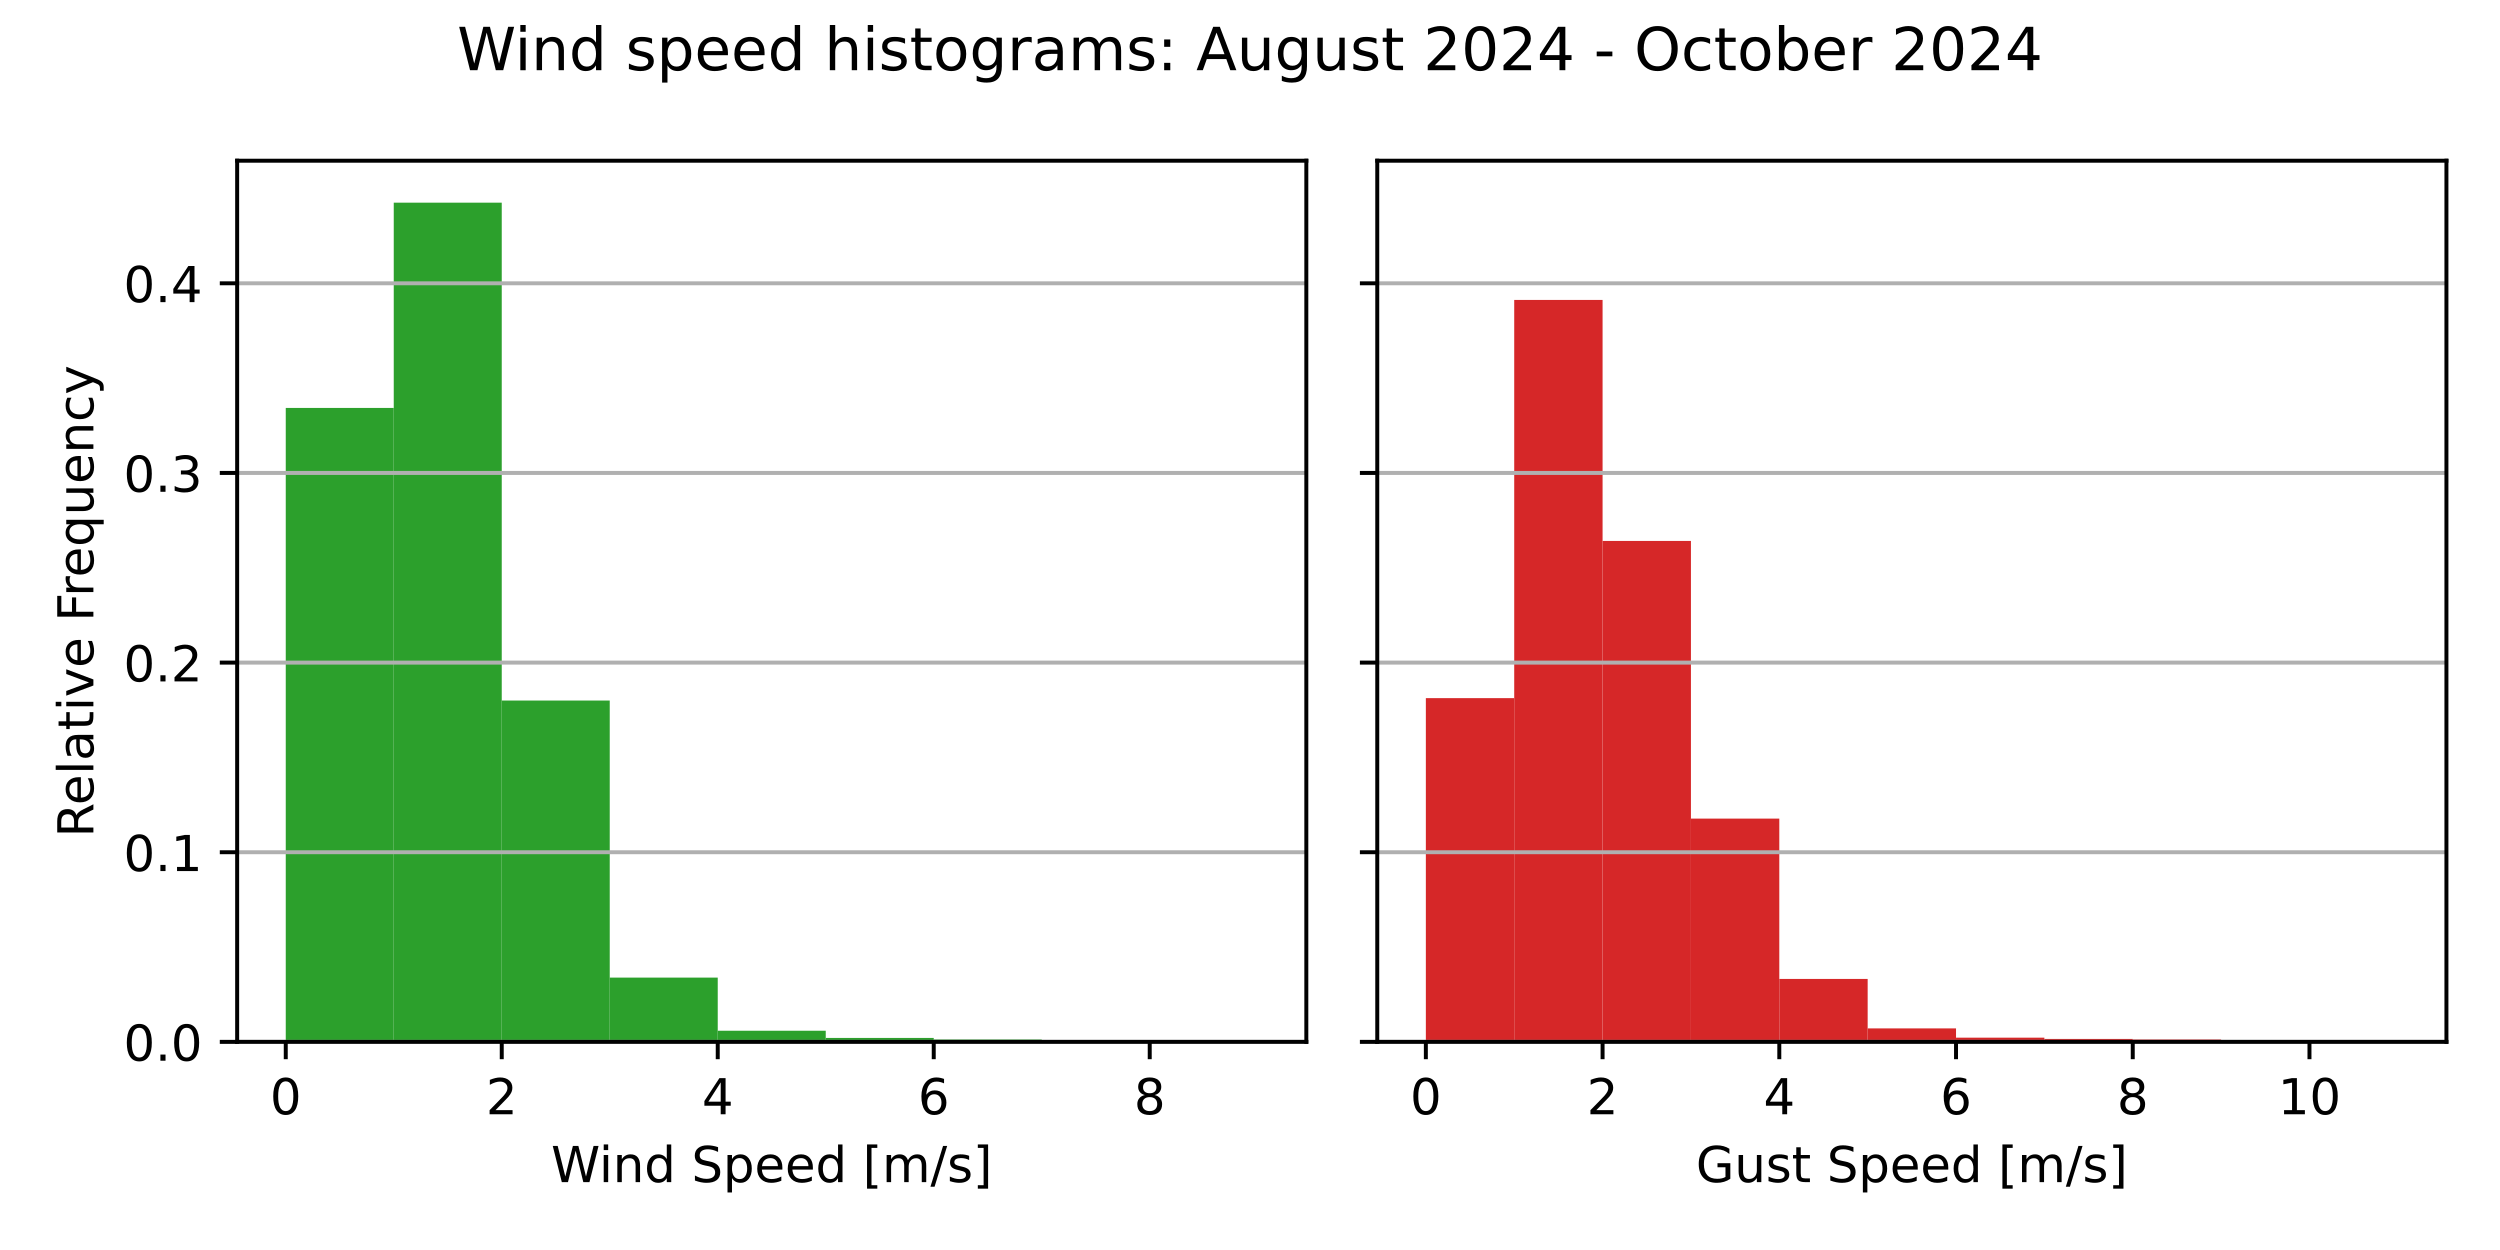
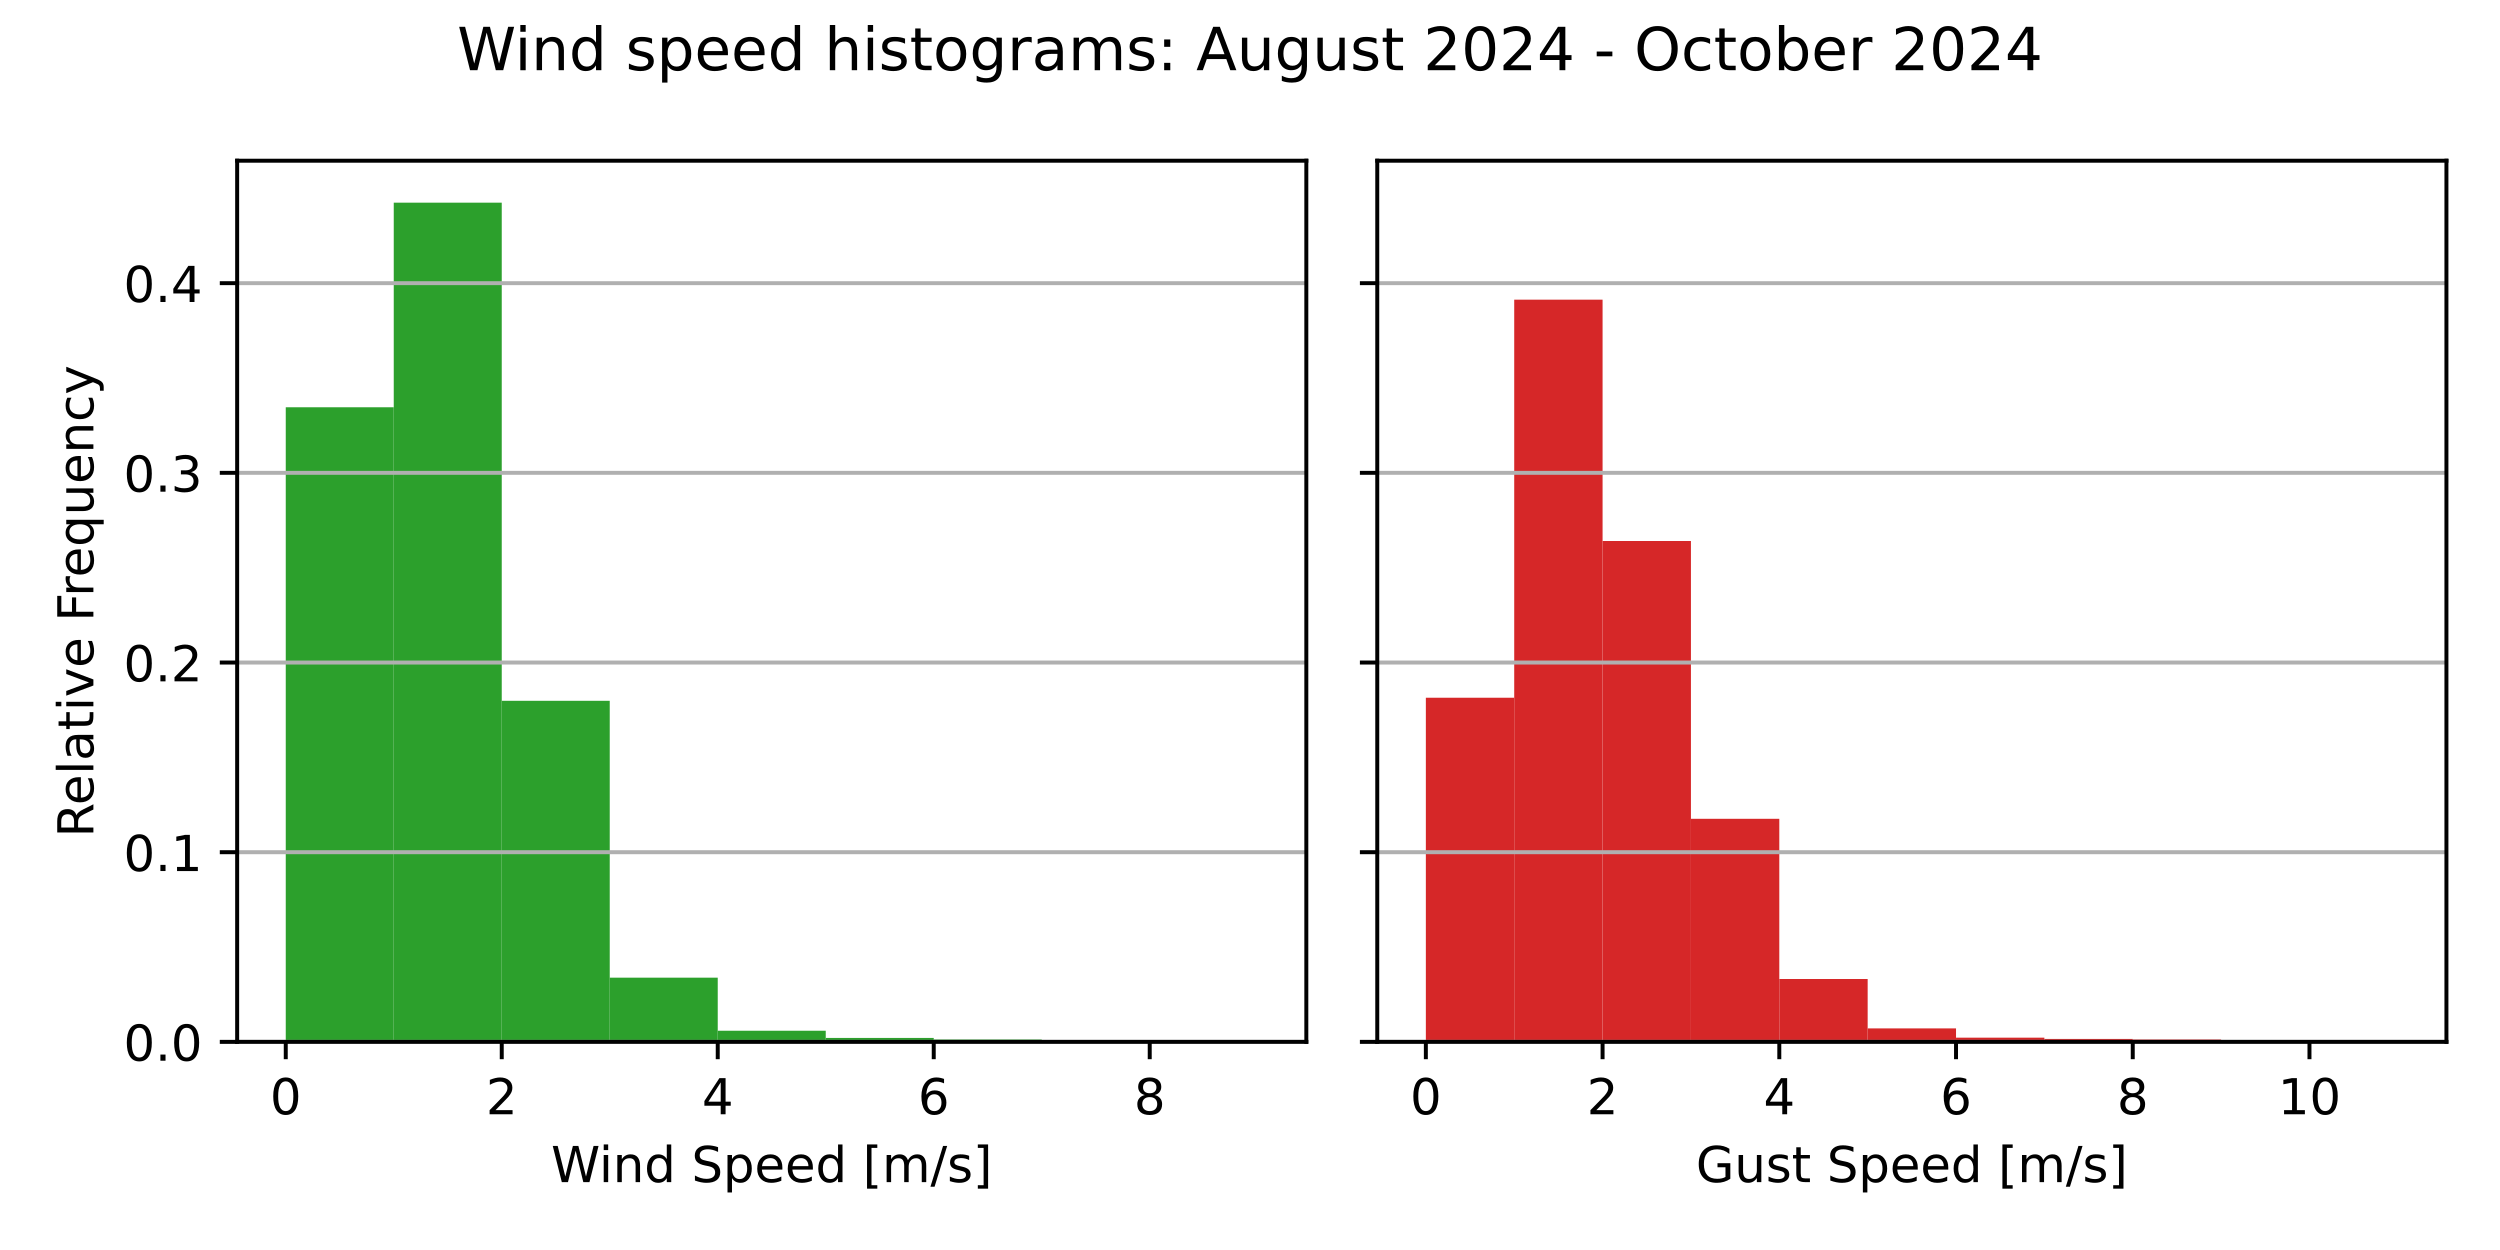
<svg xmlns="http://www.w3.org/2000/svg" xmlns:xlink="http://www.w3.org/1999/xlink" width="504pt" height="252pt" viewBox="0 0 504 252" version="1.1">
  <defs>
    <style type="text/css">*{stroke-linejoin: round; stroke-linecap: butt}</style>
  </defs>
  <g id="figure_1">
    <g id="patch_1">
      <path d="M 0 252  L 504 252  L 504 0  L 0 0  z " style="fill: #ffffff" />
    </g>
    <g id="axes_1">
      <g id="patch_2">
        <path d="M 47.81 210.04  L 263.355 210.04  L 263.355 32.4  L 47.81 32.4  z " style="fill: #ffffff" />
      </g>
      <g id="patch_3">
-         <path d="M 57.608 210.04  L 79.38 210.04  L 79.38 82.24  L 57.608 82.24  z " clip-path="url(#p398e99fb9b)" style="fill: #2ca02c" />
+         <path d="M 57.608 210.04  L 79.38 210.04  L 79.38 82.101  L 57.608 82.101  z " clip-path="url(#p8ea29586dd)" style="fill: #2ca02c" />
      </g>
      <g id="patch_4">
-         <path d="M 79.38 210.04  L 101.152 210.04  L 101.152 40.859  L 79.38 40.859  z " clip-path="url(#p398e99fb9b)" style="fill: #2ca02c" />
+         <path d="M 79.38 210.04  L 101.152 210.04  L 101.152 40.859  L 79.38 40.859  z " clip-path="url(#p8ea29586dd)" style="fill: #2ca02c" />
      </g>
      <g id="patch_5">
-         <path d="M 101.152 210.04  L 122.924 210.04  L 122.924 141.23  L 101.152 141.23  z " clip-path="url(#p398e99fb9b)" style="fill: #2ca02c" />
+         <path d="M 101.152 210.04  L 122.924 210.04  L 122.924 141.287  L 101.152 141.287  z " clip-path="url(#p8ea29586dd)" style="fill: #2ca02c" />
      </g>
      <g id="patch_6">
-         <path d="M 122.924 210.04  L 144.696 210.04  L 144.696 197.087  L 122.924 197.087  z " clip-path="url(#p398e99fb9b)" style="fill: #2ca02c" />
+         <path d="M 122.924 210.04  L 144.696 210.04  L 144.696 197.097  L 122.924 197.097  z " clip-path="url(#p8ea29586dd)" style="fill: #2ca02c" />
      </g>
      <g id="patch_7">
-         <path d="M 144.696 210.04  L 166.469 210.04  L 166.469 207.799  L 144.696 207.799  z " clip-path="url(#p398e99fb9b)" style="fill: #2ca02c" />
+         <path d="M 144.696 210.04  L 166.469 210.04  L 166.469 207.801  L 144.696 207.801  z " clip-path="url(#p8ea29586dd)" style="fill: #2ca02c" />
      </g>
      <g id="patch_8">
-         <path d="M 166.469 210.04  L 188.241 210.04  L 188.241 209.252  L 166.469 209.252  z " clip-path="url(#p398e99fb9b)" style="fill: #2ca02c" />
+         <path d="M 166.469 210.04  L 188.241 210.04  L 188.241 209.253  L 166.469 209.253  z " clip-path="url(#p8ea29586dd)" style="fill: #2ca02c" />
      </g>
      <g id="patch_9">
-         <path d="M 188.241 210.04  L 210.013 210.04  L 210.013 209.567  L 188.241 209.567  z " clip-path="url(#p398e99fb9b)" style="fill: #2ca02c" />
+         <path d="M 188.241 210.04  L 210.013 210.04  L 210.013 209.568  L 188.241 209.568  z " clip-path="url(#p8ea29586dd)" style="fill: #2ca02c" />
      </g>
      <g id="patch_10">
-         <path d="M 210.013 210.04  L 231.785 210.04  L 231.785 209.987  L 210.013 209.987  z " clip-path="url(#p398e99fb9b)" style="fill: #2ca02c" />
+         <path d="M 210.013 210.04  L 231.785 210.04  L 231.785 209.988  L 210.013 209.988  z " clip-path="url(#p8ea29586dd)" style="fill: #2ca02c" />
      </g>
      <g id="patch_11">
-         <path d="M 231.785 210.04  L 253.558 210.04  L 253.558 210.022  L 231.785 210.022  z " clip-path="url(#p398e99fb9b)" style="fill: #2ca02c" />
+         <path d="M 231.785 210.04  L 253.558 210.04  L 253.558 210.023  L 231.785 210.023  z " clip-path="url(#p8ea29586dd)" style="fill: #2ca02c" />
      </g>
      <g id="matplotlib.axis_1">
        <g id="xtick_1">
          <g id="line2d_1">
            <defs>
-               <path id="m18edcc870c" d="M 0 0  L 0 3.5  " style="stroke: #000000; stroke-width: 0.8" />
+               <path id="mdf7e899495" d="M 0 0  L 0 3.5  " style="stroke: #000000; stroke-width: 0.8" />
            </defs>
            <g>
-               <use xlink:href="#m18edcc870c" x="57.608" y="210.04" style="stroke: #000000; stroke-width: 0.8" />
+               <use xlink:href="#mdf7e899495" x="57.608" y="210.04" style="stroke: #000000; stroke-width: 0.8" />
            </g>
          </g>
          <g id="text_1">
            <g transform="translate(54.42625 224.6384) scale(0.1 -0.1)">
              <defs>
                <path id="DejaVuSans-30" d="M 2034 4250  Q 1547 4250 1301 3770  Q 1056 3291 1056 2328  Q 1056 1369 1301 889  Q 1547 409 2034 409  Q 2525 409 2770 889  Q 3016 1369 3016 2328  Q 3016 3291 2770 3770  Q 2525 4250 2034 4250  z M 2034 4750  Q 2819 4750 3233 4129  Q 3647 3509 3647 2328  Q 3647 1150 3233 529  Q 2819 -91 2034 -91  Q 1250 -91 836 529  Q 422 1150 422 2328  Q 422 3509 836 4129  Q 1250 4750 2034 4750  z " transform="scale(0.015625)" />
              </defs>
              <use xlink:href="#DejaVuSans-30" />
            </g>
          </g>
        </g>
        <g id="xtick_2">
          <g id="line2d_2">
            <g>
-               <use xlink:href="#m18edcc870c" x="101.152" y="210.04" style="stroke: #000000; stroke-width: 0.8" />
+               <use xlink:href="#mdf7e899495" x="101.152" y="210.04" style="stroke: #000000; stroke-width: 0.8" />
            </g>
          </g>
          <g id="text_2">
            <g transform="translate(97.97069 224.6384) scale(0.1 -0.1)">
              <defs>
                <path id="DejaVuSans-32" d="M 1228 531  L 3431 531  L 3431 0  L 469 0  L 469 531  Q 828 903 1448 1529  Q 2069 2156 2228 2338  Q 2531 2678 2651 2914  Q 2772 3150 2772 3378  Q 2772 3750 2511 3984  Q 2250 4219 1831 4219  Q 1534 4219 1204 4116  Q 875 4013 500 3803  L 500 4441  Q 881 4594 1212 4672  Q 1544 4750 1819 4750  Q 2544 4750 2975 4387  Q 3406 4025 3406 3419  Q 3406 3131 3298 2873  Q 3191 2616 2906 2266  Q 2828 2175 2409 1742  Q 1991 1309 1228 531  z " transform="scale(0.015625)" />
              </defs>
              <use xlink:href="#DejaVuSans-32" />
            </g>
          </g>
        </g>
        <g id="xtick_3">
          <g id="line2d_3">
            <g>
-               <use xlink:href="#m18edcc870c" x="144.696" y="210.04" style="stroke: #000000; stroke-width: 0.8" />
+               <use xlink:href="#mdf7e899495" x="144.696" y="210.04" style="stroke: #000000; stroke-width: 0.8" />
            </g>
          </g>
          <g id="text_3">
            <g transform="translate(141.5151 224.6384) scale(0.1 -0.1)">
              <defs>
                <path id="DejaVuSans-34" d="M 2419 4116  L 825 1625  L 2419 1625  L 2419 4116  z M 2253 4666  L 3047 4666  L 3047 1625  L 3713 1625  L 3713 1100  L 3047 1100  L 3047 0  L 2419 0  L 2419 1100  L 313 1100  L 313 1709  L 2253 4666  z " transform="scale(0.015625)" />
              </defs>
              <use xlink:href="#DejaVuSans-34" />
            </g>
          </g>
        </g>
        <g id="xtick_4">
          <g id="line2d_4">
            <g>
-               <use xlink:href="#m18edcc870c" x="188.241" y="210.04" style="stroke: #000000; stroke-width: 0.8" />
+               <use xlink:href="#mdf7e899495" x="188.241" y="210.04" style="stroke: #000000; stroke-width: 0.8" />
            </g>
          </g>
          <g id="text_4">
            <g transform="translate(185.0596 224.6384) scale(0.1 -0.1)">
              <defs>
                <path id="DejaVuSans-36" d="M 2113 2584  Q 1688 2584 1439 2293  Q 1191 2003 1191 1497  Q 1191 994 1439 701  Q 1688 409 2113 409  Q 2538 409 2786 701  Q 3034 994 3034 1497  Q 3034 2003 2786 2293  Q 2538 2584 2113 2584  z M 3366 4563  L 3366 3988  Q 3128 4100 2886 4159  Q 2644 4219 2406 4219  Q 1781 4219 1451 3797  Q 1122 3375 1075 2522  Q 1259 2794 1537 2939  Q 1816 3084 2150 3084  Q 2853 3084 3261 2657  Q 3669 2231 3669 1497  Q 3669 778 3244 343  Q 2819 -91 2113 -91  Q 1303 -91 875 529  Q 447 1150 447 2328  Q 447 3434 972 4092  Q 1497 4750 2381 4750  Q 2619 4750 2861 4703  Q 3103 4656 3366 4563  z " transform="scale(0.015625)" />
              </defs>
              <use xlink:href="#DejaVuSans-36" />
            </g>
          </g>
        </g>
        <g id="xtick_5">
          <g id="line2d_5">
            <g>
-               <use xlink:href="#m18edcc870c" x="231.785" y="210.04" style="stroke: #000000; stroke-width: 0.8" />
+               <use xlink:href="#mdf7e899495" x="231.785" y="210.04" style="stroke: #000000; stroke-width: 0.8" />
            </g>
          </g>
          <g id="text_5">
            <g transform="translate(228.604 224.6384) scale(0.1 -0.1)">
              <defs>
                <path id="DejaVuSans-38" d="M 2034 2216  Q 1584 2216 1326 1975  Q 1069 1734 1069 1313  Q 1069 891 1326 650  Q 1584 409 2034 409  Q 2484 409 2743 651  Q 3003 894 3003 1313  Q 3003 1734 2745 1975  Q 2488 2216 2034 2216  z M 1403 2484  Q 997 2584 770 2862  Q 544 3141 544 3541  Q 544 4100 942 4425  Q 1341 4750 2034 4750  Q 2731 4750 3128 4425  Q 3525 4100 3525 3541  Q 3525 3141 3298 2862  Q 3072 2584 2669 2484  Q 3125 2378 3379 2068  Q 3634 1759 3634 1313  Q 3634 634 3220 271  Q 2806 -91 2034 -91  Q 1263 -91 848 271  Q 434 634 434 1313  Q 434 1759 690 2068  Q 947 2378 1403 2484  z M 1172 3481  Q 1172 3119 1398 2916  Q 1625 2713 2034 2713  Q 2441 2713 2670 2916  Q 2900 3119 2900 3481  Q 2900 3844 2670 4047  Q 2441 4250 2034 4250  Q 1625 4250 1398 4047  Q 1172 3844 1172 3481  z " transform="scale(0.015625)" />
              </defs>
              <use xlink:href="#DejaVuSans-38" />
            </g>
          </g>
        </g>
        <g id="text_6">
          <g transform="translate(111.1044 238.3166) scale(0.1 -0.1)">
            <defs>
              <path id="DejaVuSans-57" d="M 213 4666  L 850 4666  L 1831 722  L 2809 4666  L 3519 4666  L 4500 722  L 5478 4666  L 6119 4666  L 4947 0  L 4153 0  L 3169 4050  L 2175 0  L 1381 0  L 213 4666  z " transform="scale(0.015625)" />
              <path id="DejaVuSans-69" d="M 603 3500  L 1178 3500  L 1178 0  L 603 0  L 603 3500  z M 603 4863  L 1178 4863  L 1178 4134  L 603 4134  L 603 4863  z " transform="scale(0.015625)" />
              <path id="DejaVuSans-6e" d="M 3513 2113  L 3513 0  L 2938 0  L 2938 2094  Q 2938 2591 2744 2837  Q 2550 3084 2163 3084  Q 1697 3084 1428 2787  Q 1159 2491 1159 1978  L 1159 0  L 581 0  L 581 3500  L 1159 3500  L 1159 2956  Q 1366 3272 1645 3428  Q 1925 3584 2291 3584  Q 2894 3584 3203 3211  Q 3513 2838 3513 2113  z " transform="scale(0.015625)" />
              <path id="DejaVuSans-64" d="M 2906 2969  L 2906 4863  L 3481 4863  L 3481 0  L 2906 0  L 2906 525  Q 2725 213 2448 61  Q 2172 -91 1784 -91  Q 1150 -91 751 415  Q 353 922 353 1747  Q 353 2572 751 3078  Q 1150 3584 1784 3584  Q 2172 3584 2448 3432  Q 2725 3281 2906 2969  z M 947 1747  Q 947 1113 1208 752  Q 1469 391 1925 391  Q 2381 391 2643 752  Q 2906 1113 2906 1747  Q 2906 2381 2643 2742  Q 2381 3103 1925 3103  Q 1469 3103 1208 2742  Q 947 2381 947 1747  z " transform="scale(0.015625)" />
              <path id="DejaVuSans-20" transform="scale(0.015625)" />
              <path id="DejaVuSans-53" d="M 3425 4513  L 3425 3897  Q 3066 4069 2747 4153  Q 2428 4238 2131 4238  Q 1616 4238 1336 4038  Q 1056 3838 1056 3469  Q 1056 3159 1242 3001  Q 1428 2844 1947 2747  L 2328 2669  Q 3034 2534 3370 2195  Q 3706 1856 3706 1288  Q 3706 609 3251 259  Q 2797 -91 1919 -91  Q 1588 -91 1214 -16  Q 841 59 441 206  L 441 856  Q 825 641 1194 531  Q 1563 422 1919 422  Q 2459 422 2753 634  Q 3047 847 3047 1241  Q 3047 1584 2836 1778  Q 2625 1972 2144 2069  L 1759 2144  Q 1053 2284 737 2584  Q 422 2884 422 3419  Q 422 4038 858 4394  Q 1294 4750 2059 4750  Q 2388 4750 2728 4690  Q 3069 4631 3425 4513  z " transform="scale(0.015625)" />
              <path id="DejaVuSans-70" d="M 1159 525  L 1159 -1331  L 581 -1331  L 581 3500  L 1159 3500  L 1159 2969  Q 1341 3281 1617 3432  Q 1894 3584 2278 3584  Q 2916 3584 3314 3078  Q 3713 2572 3713 1747  Q 3713 922 3314 415  Q 2916 -91 2278 -91  Q 1894 -91 1617 61  Q 1341 213 1159 525  z M 3116 1747  Q 3116 2381 2855 2742  Q 2594 3103 2138 3103  Q 1681 3103 1420 2742  Q 1159 2381 1159 1747  Q 1159 1113 1420 752  Q 1681 391 2138 391  Q 2594 391 2855 752  Q 3116 1113 3116 1747  z " transform="scale(0.015625)" />
              <path id="DejaVuSans-65" d="M 3597 1894  L 3597 1613  L 953 1613  Q 991 1019 1311 708  Q 1631 397 2203 397  Q 2534 397 2845 478  Q 3156 559 3463 722  L 3463 178  Q 3153 47 2828 -22  Q 2503 -91 2169 -91  Q 1331 -91 842 396  Q 353 884 353 1716  Q 353 2575 817 3079  Q 1281 3584 2069 3584  Q 2775 3584 3186 3129  Q 3597 2675 3597 1894  z M 3022 2063  Q 3016 2534 2758 2815  Q 2500 3097 2075 3097  Q 1594 3097 1305 2825  Q 1016 2553 972 2059  L 3022 2063  z " transform="scale(0.015625)" />
              <path id="DejaVuSans-5b" d="M 550 4863  L 1875 4863  L 1875 4416  L 1125 4416  L 1125 -397  L 1875 -397  L 1875 -844  L 550 -844  L 550 4863  z " transform="scale(0.015625)" />
              <path id="DejaVuSans-6d" d="M 3328 2828  Q 3544 3216 3844 3400  Q 4144 3584 4550 3584  Q 5097 3584 5394 3201  Q 5691 2819 5691 2113  L 5691 0  L 5113 0  L 5113 2094  Q 5113 2597 4934 2840  Q 4756 3084 4391 3084  Q 3944 3084 3684 2787  Q 3425 2491 3425 1978  L 3425 0  L 2847 0  L 2847 2094  Q 2847 2600 2669 2842  Q 2491 3084 2119 3084  Q 1678 3084 1418 2786  Q 1159 2488 1159 1978  L 1159 0  L 581 0  L 581 3500  L 1159 3500  L 1159 2956  Q 1356 3278 1631 3431  Q 1906 3584 2284 3584  Q 2666 3584 2933 3390  Q 3200 3197 3328 2828  z " transform="scale(0.015625)" />
              <path id="DejaVuSans-2f" d="M 1625 4666  L 2156 4666  L 531 -594  L 0 -594  L 1625 4666  z " transform="scale(0.015625)" />
              <path id="DejaVuSans-73" d="M 2834 3397  L 2834 2853  Q 2591 2978 2328 3040  Q 2066 3103 1784 3103  Q 1356 3103 1142 2972  Q 928 2841 928 2578  Q 928 2378 1081 2264  Q 1234 2150 1697 2047  L 1894 2003  Q 2506 1872 2764 1633  Q 3022 1394 3022 966  Q 3022 478 2636 193  Q 2250 -91 1575 -91  Q 1294 -91 989 -36  Q 684 19 347 128  L 347 722  Q 666 556 975 473  Q 1284 391 1588 391  Q 1994 391 2212 530  Q 2431 669 2431 922  Q 2431 1156 2273 1281  Q 2116 1406 1581 1522  L 1381 1569  Q 847 1681 609 1914  Q 372 2147 372 2553  Q 372 3047 722 3315  Q 1072 3584 1716 3584  Q 2034 3584 2315 3537  Q 2597 3491 2834 3397  z " transform="scale(0.015625)" />
              <path id="DejaVuSans-5d" d="M 1947 4863  L 1947 -844  L 622 -844  L 622 -397  L 1369 -397  L 1369 4416  L 622 4416  L 622 4863  L 1947 4863  z " transform="scale(0.015625)" />
            </defs>
            <use xlink:href="#DejaVuSans-57" />
            <use xlink:href="#DejaVuSans-69" x="96.627" />
            <use xlink:href="#DejaVuSans-6e" x="124.41" />
            <use xlink:href="#DejaVuSans-64" x="187.789" />
            <use xlink:href="#DejaVuSans-20" x="251.266" />
            <use xlink:href="#DejaVuSans-53" x="283.053" />
            <use xlink:href="#DejaVuSans-70" x="346.529" />
            <use xlink:href="#DejaVuSans-65" x="410.006" />
            <use xlink:href="#DejaVuSans-65" x="471.529" />
            <use xlink:href="#DejaVuSans-64" x="533.053" />
            <use xlink:href="#DejaVuSans-20" x="596.529" />
            <use xlink:href="#DejaVuSans-5b" x="628.316" />
            <use xlink:href="#DejaVuSans-6d" x="667.33" />
            <use xlink:href="#DejaVuSans-2f" x="764.742" />
            <use xlink:href="#DejaVuSans-73" x="798.434" />
            <use xlink:href="#DejaVuSans-5d" x="850.533" />
          </g>
        </g>
      </g>
      <g id="matplotlib.axis_2">
        <g id="ytick_1">
          <g id="line2d_6">
-             <path d="M 47.81 210.04  L 263.355 210.04  " clip-path="url(#p398e99fb9b)" style="fill: none; stroke: #b0b0b0; stroke-width: 0.8; stroke-linecap: square" />
+             <path d="M 47.81 210.04  L 263.355 210.04  " clip-path="url(#p8ea29586dd)" style="fill: none; stroke: #b0b0b0; stroke-width: 0.8; stroke-linecap: square" />
          </g>
          <g id="line2d_7">
            <defs>
-               <path id="m335ef4a473" d="M 0 0  L -3.5 0  " style="stroke: #000000; stroke-width: 0.8" />
+               <path id="me6b42e4606" d="M 0 0  L -3.5 0  " style="stroke: #000000; stroke-width: 0.8" />
            </defs>
            <g>
-               <use xlink:href="#m335ef4a473" x="47.81" y="210.04" style="stroke: #000000; stroke-width: 0.8" />
+               <use xlink:href="#me6b42e4606" x="47.81" y="210.04" style="stroke: #000000; stroke-width: 0.8" />
            </g>
          </g>
          <g id="text_7">
            <g transform="translate(24.90687 213.8392) scale(0.1 -0.1)">
              <defs>
                <path id="DejaVuSans-2e" d="M 684 794  L 1344 794  L 1344 0  L 684 0  L 684 794  z " transform="scale(0.015625)" />
              </defs>
              <use xlink:href="#DejaVuSans-30" />
              <use xlink:href="#DejaVuSans-2e" x="63.623" />
              <use xlink:href="#DejaVuSans-30" x="95.41" />
            </g>
          </g>
        </g>
        <g id="ytick_2">
          <g id="line2d_8">
-             <path d="M 47.81 171.808  L 263.355 171.808  " clip-path="url(#p398e99fb9b)" style="fill: none; stroke: #b0b0b0; stroke-width: 0.8; stroke-linecap: square" />
+             <path d="M 47.81 171.802  L 263.355 171.802  " clip-path="url(#p8ea29586dd)" style="fill: none; stroke: #b0b0b0; stroke-width: 0.8; stroke-linecap: square" />
          </g>
          <g id="line2d_9">
            <g>
-               <use xlink:href="#m335ef4a473" x="47.81" y="171.808" style="stroke: #000000; stroke-width: 0.8" />
+               <use xlink:href="#me6b42e4606" x="47.81" y="171.802" style="stroke: #000000; stroke-width: 0.8" />
            </g>
          </g>
          <g id="text_8">
-             <g transform="translate(24.90687 175.6076) scale(0.1 -0.1)">
+             <g transform="translate(24.90687 175.6008) scale(0.1 -0.1)">
              <defs>
                <path id="DejaVuSans-31" d="M 794 531  L 1825 531  L 1825 4091  L 703 3866  L 703 4441  L 1819 4666  L 2450 4666  L 2450 531  L 3481 531  L 3481 0  L 794 0  L 794 531  z " transform="scale(0.015625)" />
              </defs>
              <use xlink:href="#DejaVuSans-30" />
              <use xlink:href="#DejaVuSans-2e" x="63.623" />
              <use xlink:href="#DejaVuSans-31" x="95.41" />
            </g>
          </g>
        </g>
        <g id="ytick_3">
          <g id="line2d_10">
-             <path d="M 47.81 133.577  L 263.355 133.577  " clip-path="url(#p398e99fb9b)" style="fill: none; stroke: #b0b0b0; stroke-width: 0.8; stroke-linecap: square" />
+             <path d="M 47.81 133.563  L 263.355 133.563  " clip-path="url(#p8ea29586dd)" style="fill: none; stroke: #b0b0b0; stroke-width: 0.8; stroke-linecap: square" />
          </g>
          <g id="line2d_11">
            <g>
-               <use xlink:href="#m335ef4a473" x="47.81" y="133.577" style="stroke: #000000; stroke-width: 0.8" />
+               <use xlink:href="#me6b42e4606" x="47.81" y="133.563" style="stroke: #000000; stroke-width: 0.8" />
            </g>
          </g>
          <g id="text_9">
-             <g transform="translate(24.90687 137.3761) scale(0.1 -0.1)">
+             <g transform="translate(24.90687 137.3624) scale(0.1 -0.1)">
              <use xlink:href="#DejaVuSans-30" />
              <use xlink:href="#DejaVuSans-2e" x="63.623" />
              <use xlink:href="#DejaVuSans-32" x="95.41" />
            </g>
          </g>
        </g>
        <g id="ytick_4">
          <g id="line2d_12">
-             <path d="M 47.81 95.345  L 263.355 95.345  " clip-path="url(#p398e99fb9b)" style="fill: none; stroke: #b0b0b0; stroke-width: 0.8; stroke-linecap: square" />
+             <path d="M 47.81 95.325  L 263.355 95.325  " clip-path="url(#p8ea29586dd)" style="fill: none; stroke: #b0b0b0; stroke-width: 0.8; stroke-linecap: square" />
          </g>
          <g id="line2d_13">
            <g>
-               <use xlink:href="#m335ef4a473" x="47.81" y="95.345" style="stroke: #000000; stroke-width: 0.8" />
+               <use xlink:href="#me6b42e4606" x="47.81" y="95.325" style="stroke: #000000; stroke-width: 0.8" />
            </g>
          </g>
          <g id="text_10">
-             <g transform="translate(24.90687 99.14451) scale(0.1 -0.1)">
+             <g transform="translate(24.90687 99.12393) scale(0.1 -0.1)">
              <defs>
                <path id="DejaVuSans-33" d="M 2597 2516  Q 3050 2419 3304 2112  Q 3559 1806 3559 1356  Q 3559 666 3084 287  Q 2609 -91 1734 -91  Q 1441 -91 1130 -33  Q 819 25 488 141  L 488 750  Q 750 597 1062 519  Q 1375 441 1716 441  Q 2309 441 2620 675  Q 2931 909 2931 1356  Q 2931 1769 2642 2001  Q 2353 2234 1838 2234  L 1294 2234  L 1294 2753  L 1863 2753  Q 2328 2753 2575 2939  Q 2822 3125 2822 3475  Q 2822 3834 2567 4026  Q 2313 4219 1838 4219  Q 1578 4219 1281 4162  Q 984 4106 628 3988  L 628 4550  Q 988 4650 1302 4700  Q 1616 4750 1894 4750  Q 2613 4750 3031 4423  Q 3450 4097 3450 3541  Q 3450 3153 3228 2886  Q 3006 2619 2597 2516  z " transform="scale(0.015625)" />
              </defs>
              <use xlink:href="#DejaVuSans-30" />
              <use xlink:href="#DejaVuSans-2e" x="63.623" />
              <use xlink:href="#DejaVuSans-33" x="95.41" />
            </g>
          </g>
        </g>
        <g id="ytick_5">
          <g id="line2d_14">
-             <path d="M 47.81 57.114  L 263.355 57.114  " clip-path="url(#p398e99fb9b)" style="fill: none; stroke: #b0b0b0; stroke-width: 0.8; stroke-linecap: square" />
+             <path d="M 47.81 57.086  L 263.355 57.086  " clip-path="url(#p8ea29586dd)" style="fill: none; stroke: #b0b0b0; stroke-width: 0.8; stroke-linecap: square" />
          </g>
          <g id="line2d_15">
            <g>
-               <use xlink:href="#m335ef4a473" x="47.81" y="57.114" style="stroke: #000000; stroke-width: 0.8" />
+               <use xlink:href="#me6b42e4606" x="47.81" y="57.086" style="stroke: #000000; stroke-width: 0.8" />
            </g>
          </g>
          <g id="text_11">
-             <g transform="translate(24.90687 60.91294) scale(0.1 -0.1)">
+             <g transform="translate(24.90687 60.88551) scale(0.1 -0.1)">
              <use xlink:href="#DejaVuSans-30" />
              <use xlink:href="#DejaVuSans-2e" x="63.623" />
              <use xlink:href="#DejaVuSans-34" x="95.41" />
            </g>
          </g>
        </g>
        <g id="text_12">
          <g transform="translate(18.82719 168.8028) rotate(-90) scale(0.1 -0.1)">
            <defs>
              <path id="DejaVuSans-52" d="M 2841 2188  Q 3044 2119 3236 1894  Q 3428 1669 3622 1275  L 4263 0  L 3584 0  L 2988 1197  Q 2756 1666 2539 1819  Q 2322 1972 1947 1972  L 1259 1972  L 1259 0  L 628 0  L 628 4666  L 2053 4666  Q 2853 4666 3247 4331  Q 3641 3997 3641 3322  Q 3641 2881 3436 2590  Q 3231 2300 2841 2188  z M 1259 4147  L 1259 2491  L 2053 2491  Q 2509 2491 2742 2702  Q 2975 2913 2975 3322  Q 2975 3731 2742 3939  Q 2509 4147 2053 4147  L 1259 4147  z " transform="scale(0.015625)" />
              <path id="DejaVuSans-6c" d="M 603 4863  L 1178 4863  L 1178 0  L 603 0  L 603 4863  z " transform="scale(0.015625)" />
              <path id="DejaVuSans-61" d="M 2194 1759  Q 1497 1759 1228 1600  Q 959 1441 959 1056  Q 959 750 1161 570  Q 1363 391 1709 391  Q 2188 391 2477 730  Q 2766 1069 2766 1631  L 2766 1759  L 2194 1759  z M 3341 1997  L 3341 0  L 2766 0  L 2766 531  Q 2569 213 2275 61  Q 1981 -91 1556 -91  Q 1019 -91 701 211  Q 384 513 384 1019  Q 384 1609 779 1909  Q 1175 2209 1959 2209  L 2766 2209  L 2766 2266  Q 2766 2663 2505 2880  Q 2244 3097 1772 3097  Q 1472 3097 1187 3025  Q 903 2953 641 2809  L 641 3341  Q 956 3463 1253 3523  Q 1550 3584 1831 3584  Q 2591 3584 2966 3190  Q 3341 2797 3341 1997  z " transform="scale(0.015625)" />
              <path id="DejaVuSans-74" d="M 1172 4494  L 1172 3500  L 2356 3500  L 2356 3053  L 1172 3053  L 1172 1153  Q 1172 725 1289 603  Q 1406 481 1766 481  L 2356 481  L 2356 0  L 1766 0  Q 1100 0 847 248  Q 594 497 594 1153  L 594 3053  L 172 3053  L 172 3500  L 594 3500  L 594 4494  L 1172 4494  z " transform="scale(0.015625)" />
              <path id="DejaVuSans-76" d="M 191 3500  L 800 3500  L 1894 563  L 2988 3500  L 3597 3500  L 2284 0  L 1503 0  L 191 3500  z " transform="scale(0.015625)" />
              <path id="DejaVuSans-46" d="M 628 4666  L 3309 4666  L 3309 4134  L 1259 4134  L 1259 2759  L 3109 2759  L 3109 2228  L 1259 2228  L 1259 0  L 628 0  L 628 4666  z " transform="scale(0.015625)" />
              <path id="DejaVuSans-72" d="M 2631 2963  Q 2534 3019 2420 3045  Q 2306 3072 2169 3072  Q 1681 3072 1420 2755  Q 1159 2438 1159 1844  L 1159 0  L 581 0  L 581 3500  L 1159 3500  L 1159 2956  Q 1341 3275 1631 3429  Q 1922 3584 2338 3584  Q 2397 3584 2469 3576  Q 2541 3569 2628 3553  L 2631 2963  z " transform="scale(0.015625)" />
              <path id="DejaVuSans-71" d="M 947 1747  Q 947 1113 1208 752  Q 1469 391 1925 391  Q 2381 391 2643 752  Q 2906 1113 2906 1747  Q 2906 2381 2643 2742  Q 2381 3103 1925 3103  Q 1469 3103 1208 2742  Q 947 2381 947 1747  z M 2906 525  Q 2725 213 2448 61  Q 2172 -91 1784 -91  Q 1150 -91 751 415  Q 353 922 353 1747  Q 353 2572 751 3078  Q 1150 3584 1784 3584  Q 2172 3584 2448 3432  Q 2725 3281 2906 2969  L 2906 3500  L 3481 3500  L 3481 -1331  L 2906 -1331  L 2906 525  z " transform="scale(0.015625)" />
              <path id="DejaVuSans-75" d="M 544 1381  L 544 3500  L 1119 3500  L 1119 1403  Q 1119 906 1312 657  Q 1506 409 1894 409  Q 2359 409 2629 706  Q 2900 1003 2900 1516  L 2900 3500  L 3475 3500  L 3475 0  L 2900 0  L 2900 538  Q 2691 219 2414 64  Q 2138 -91 1772 -91  Q 1169 -91 856 284  Q 544 659 544 1381  z M 1991 3584  L 1991 3584  z " transform="scale(0.015625)" />
              <path id="DejaVuSans-63" d="M 3122 3366  L 3122 2828  Q 2878 2963 2633 3030  Q 2388 3097 2138 3097  Q 1578 3097 1268 2742  Q 959 2388 959 1747  Q 959 1106 1268 751  Q 1578 397 2138 397  Q 2388 397 2633 464  Q 2878 531 3122 666  L 3122 134  Q 2881 22 2623 -34  Q 2366 -91 2075 -91  Q 1284 -91 818 406  Q 353 903 353 1747  Q 353 2603 823 3093  Q 1294 3584 2113 3584  Q 2378 3584 2631 3529  Q 2884 3475 3122 3366  z " transform="scale(0.015625)" />
              <path id="DejaVuSans-79" d="M 2059 -325  Q 1816 -950 1584 -1140  Q 1353 -1331 966 -1331  L 506 -1331  L 506 -850  L 844 -850  Q 1081 -850 1212 -737  Q 1344 -625 1503 -206  L 1606 56  L 191 3500  L 800 3500  L 1894 763  L 2988 3500  L 3597 3500  L 2059 -325  z " transform="scale(0.015625)" />
            </defs>
            <use xlink:href="#DejaVuSans-52" />
            <use xlink:href="#DejaVuSans-65" x="64.982" />
            <use xlink:href="#DejaVuSans-6c" x="126.506" />
            <use xlink:href="#DejaVuSans-61" x="154.289" />
            <use xlink:href="#DejaVuSans-74" x="215.568" />
            <use xlink:href="#DejaVuSans-69" x="254.777" />
            <use xlink:href="#DejaVuSans-76" x="282.561" />
            <use xlink:href="#DejaVuSans-65" x="341.74" />
            <use xlink:href="#DejaVuSans-20" x="403.264" />
            <use xlink:href="#DejaVuSans-46" x="435.051" />
            <use xlink:href="#DejaVuSans-72" x="485.32" />
            <use xlink:href="#DejaVuSans-65" x="524.184" />
            <use xlink:href="#DejaVuSans-71" x="585.707" />
            <use xlink:href="#DejaVuSans-75" x="649.184" />
            <use xlink:href="#DejaVuSans-65" x="712.562" />
            <use xlink:href="#DejaVuSans-6e" x="774.086" />
            <use xlink:href="#DejaVuSans-63" x="837.465" />
            <use xlink:href="#DejaVuSans-79" x="892.445" />
          </g>
        </g>
      </g>
      <g id="patch_12">
        <path d="M 47.81 210.04  L 47.81 32.4  " style="fill: none; stroke: #000000; stroke-width: 0.8; stroke-linejoin: miter; stroke-linecap: square" />
      </g>
      <g id="patch_13">
        <path d="M 263.355 210.04  L 263.355 32.4  " style="fill: none; stroke: #000000; stroke-width: 0.8; stroke-linejoin: miter; stroke-linecap: square" />
      </g>
      <g id="patch_14">
        <path d="M 47.81 210.04  L 263.355 210.04  " style="fill: none; stroke: #000000; stroke-width: 0.8; stroke-linejoin: miter; stroke-linecap: square" />
      </g>
      <g id="patch_15">
        <path d="M 47.81 32.4  L 263.355 32.4  " style="fill: none; stroke: #000000; stroke-width: 0.8; stroke-linejoin: miter; stroke-linecap: square" />
      </g>
    </g>
    <g id="axes_2">
      <g id="patch_16">
        <path d="M 277.655 210.04  L 493.2 210.04  L 493.2 32.4  L 277.655 32.4  z " style="fill: #ffffff" />
      </g>
      <g id="patch_17">
-         <path d="M 287.452 210.04  L 305.266 210.04  L 305.266 140.74  L 287.452 140.74  z " clip-path="url(#pf442a35795)" style="fill: #d62728" />
+         <path d="M 287.452 210.04  L 305.266 210.04  L 305.266 140.657  L 287.452 140.657  z " clip-path="url(#p2e457c8405)" style="fill: #d62728" />
      </g>
      <g id="patch_18">
-         <path d="M 305.266 210.04  L 323.08 210.04  L 323.08 60.464  L 305.266 60.464  z " clip-path="url(#pf442a35795)" style="fill: #d62728" />
+         <path d="M 305.266 210.04  L 323.08 210.04  L 323.08 60.413  L 305.266 60.413  z " clip-path="url(#p2e457c8405)" style="fill: #d62728" />
      </g>
      <g id="patch_19">
-         <path d="M 323.08 210.04  L 340.893 210.04  L 340.893 109.057  L 323.08 109.057  z " clip-path="url(#pf442a35795)" style="fill: #d62728" />
+         <path d="M 323.08 210.04  L 340.893 210.04  L 340.893 109.07  L 323.08 109.07  z " clip-path="url(#p2e457c8405)" style="fill: #d62728" />
      </g>
      <g id="patch_20">
-         <path d="M 340.893 210.04  L 358.707 210.04  L 358.707 165.036  L 340.893 165.036  z " clip-path="url(#pf442a35795)" style="fill: #d62728" />
+         <path d="M 340.893 210.04  L 358.707 210.04  L 358.707 165.073  L 340.893 165.073  z " clip-path="url(#p2e457c8405)" style="fill: #d62728" />
      </g>
      <g id="patch_21">
-         <path d="M 358.707 210.04  L 376.521 210.04  L 376.521 197.349  L 358.707 197.349  z " clip-path="url(#pf442a35795)" style="fill: #d62728" />
+         <path d="M 358.707 210.04  L 376.521 210.04  L 376.521 197.36  L 358.707 197.36  z " clip-path="url(#p2e457c8405)" style="fill: #d62728" />
      </g>
      <g id="patch_22">
-         <path d="M 376.521 210.04  L 394.334 210.04  L 394.334 207.327  L 376.521 207.327  z " clip-path="url(#pf442a35795)" style="fill: #d62728" />
+         <path d="M 376.521 210.04  L 394.334 210.04  L 394.334 207.329  L 376.521 207.329  z " clip-path="url(#p2e457c8405)" style="fill: #d62728" />
      </g>
      <g id="patch_23">
-         <path d="M 394.334 210.04  L 412.148 210.04  L 412.148 209.2  L 394.334 209.2  z " clip-path="url(#pf442a35795)" style="fill: #d62728" />
+         <path d="M 394.334 210.04  L 412.148 210.04  L 412.148 209.2  L 394.334 209.2  z " clip-path="url(#p2e457c8405)" style="fill: #d62728" />
      </g>
      <g id="patch_24">
-         <path d="M 412.148 210.04  L 429.962 210.04  L 429.962 209.445  L 412.148 209.445  z " clip-path="url(#pf442a35795)" style="fill: #d62728" />
+         <path d="M 412.148 210.04  L 429.962 210.04  L 429.962 209.445  L 412.148 209.445  z " clip-path="url(#p2e457c8405)" style="fill: #d62728" />
      </g>
      <g id="patch_25">
-         <path d="M 429.962 210.04  L 447.775 210.04  L 447.775 209.567  L 429.962 209.567  z " clip-path="url(#pf442a35795)" style="fill: #d62728" />
+         <path d="M 429.962 210.04  L 447.775 210.04  L 447.775 209.568  L 429.962 209.568  z " clip-path="url(#p2e457c8405)" style="fill: #d62728" />
      </g>
      <g id="patch_26">
-         <path d="M 447.775 210.04  L 465.589 210.04  L 465.589 209.935  L 447.775 209.935  z " clip-path="url(#pf442a35795)" style="fill: #d62728" />
+         <path d="M 447.775 210.04  L 465.589 210.04  L 465.589 209.935  L 447.775 209.935  z " clip-path="url(#p2e457c8405)" style="fill: #d62728" />
      </g>
      <g id="patch_27">
-         <path d="M 465.589 210.04  L 483.402 210.04  L 483.402 210.005  L 465.589 210.005  z " clip-path="url(#pf442a35795)" style="fill: #d62728" />
+         <path d="M 465.589 210.04  L 483.402 210.04  L 483.402 210.005  L 465.589 210.005  z " clip-path="url(#p2e457c8405)" style="fill: #d62728" />
      </g>
      <g id="matplotlib.axis_3">
        <g id="xtick_6">
          <g id="line2d_16">
            <g>
-               <use xlink:href="#m18edcc870c" x="287.452" y="210.04" style="stroke: #000000; stroke-width: 0.8" />
+               <use xlink:href="#mdf7e899495" x="287.452" y="210.04" style="stroke: #000000; stroke-width: 0.8" />
            </g>
          </g>
          <g id="text_13">
            <g transform="translate(284.2713 224.6384) scale(0.1 -0.1)">
              <use xlink:href="#DejaVuSans-30" />
            </g>
          </g>
        </g>
        <g id="xtick_7">
          <g id="line2d_17">
            <g>
-               <use xlink:href="#m18edcc870c" x="323.08" y="210.04" style="stroke: #000000; stroke-width: 0.8" />
+               <use xlink:href="#mdf7e899495" x="323.08" y="210.04" style="stroke: #000000; stroke-width: 0.8" />
            </g>
          </g>
          <g id="text_14">
            <g transform="translate(319.8985 224.6384) scale(0.1 -0.1)">
              <use xlink:href="#DejaVuSans-32" />
            </g>
          </g>
        </g>
        <g id="xtick_8">
          <g id="line2d_18">
            <g>
-               <use xlink:href="#m18edcc870c" x="358.707" y="210.04" style="stroke: #000000; stroke-width: 0.8" />
+               <use xlink:href="#mdf7e899495" x="358.707" y="210.04" style="stroke: #000000; stroke-width: 0.8" />
            </g>
          </g>
          <g id="text_15">
            <g transform="translate(355.5258 224.6384) scale(0.1 -0.1)">
              <use xlink:href="#DejaVuSans-34" />
            </g>
          </g>
        </g>
        <g id="xtick_9">
          <g id="line2d_19">
            <g>
-               <use xlink:href="#m18edcc870c" x="394.334" y="210.04" style="stroke: #000000; stroke-width: 0.8" />
+               <use xlink:href="#mdf7e899495" x="394.334" y="210.04" style="stroke: #000000; stroke-width: 0.8" />
            </g>
          </g>
          <g id="text_16">
            <g transform="translate(391.1531 224.6384) scale(0.1 -0.1)">
              <use xlink:href="#DejaVuSans-36" />
            </g>
          </g>
        </g>
        <g id="xtick_10">
          <g id="line2d_20">
            <g>
-               <use xlink:href="#m18edcc870c" x="429.962" y="210.04" style="stroke: #000000; stroke-width: 0.8" />
+               <use xlink:href="#mdf7e899495" x="429.962" y="210.04" style="stroke: #000000; stroke-width: 0.8" />
            </g>
          </g>
          <g id="text_17">
            <g transform="translate(426.7803 224.6384) scale(0.1 -0.1)">
              <use xlink:href="#DejaVuSans-38" />
            </g>
          </g>
        </g>
        <g id="xtick_11">
          <g id="line2d_21">
            <g>
-               <use xlink:href="#m18edcc870c" x="465.589" y="210.04" style="stroke: #000000; stroke-width: 0.8" />
+               <use xlink:href="#mdf7e899495" x="465.589" y="210.04" style="stroke: #000000; stroke-width: 0.8" />
            </g>
          </g>
          <g id="text_18">
            <g transform="translate(459.2264 224.6384) scale(0.1 -0.1)">
              <use xlink:href="#DejaVuSans-31" />
              <use xlink:href="#DejaVuSans-30" x="63.623" />
            </g>
          </g>
        </g>
        <g id="text_19">
          <g transform="translate(341.9048 238.3166) scale(0.1 -0.1)">
            <defs>
              <path id="DejaVuSans-47" d="M 3809 666  L 3809 1919  L 2778 1919  L 2778 2438  L 4434 2438  L 4434 434  Q 4069 175 3628 42  Q 3188 -91 2688 -91  Q 1594 -91 976 548  Q 359 1188 359 2328  Q 359 3472 976 4111  Q 1594 4750 2688 4750  Q 3144 4750 3555 4637  Q 3966 4525 4313 4306  L 4313 3634  Q 3963 3931 3569 4081  Q 3175 4231 2741 4231  Q 1884 4231 1454 3753  Q 1025 3275 1025 2328  Q 1025 1384 1454 906  Q 1884 428 2741 428  Q 3075 428 3337 486  Q 3600 544 3809 666  z " transform="scale(0.015625)" />
            </defs>
            <use xlink:href="#DejaVuSans-47" />
            <use xlink:href="#DejaVuSans-75" x="77.49" />
            <use xlink:href="#DejaVuSans-73" x="140.869" />
            <use xlink:href="#DejaVuSans-74" x="192.969" />
            <use xlink:href="#DejaVuSans-20" x="232.178" />
            <use xlink:href="#DejaVuSans-53" x="263.965" />
            <use xlink:href="#DejaVuSans-70" x="327.441" />
            <use xlink:href="#DejaVuSans-65" x="390.918" />
            <use xlink:href="#DejaVuSans-65" x="452.441" />
            <use xlink:href="#DejaVuSans-64" x="513.965" />
            <use xlink:href="#DejaVuSans-20" x="577.441" />
            <use xlink:href="#DejaVuSans-5b" x="609.229" />
            <use xlink:href="#DejaVuSans-6d" x="648.242" />
            <use xlink:href="#DejaVuSans-2f" x="745.654" />
            <use xlink:href="#DejaVuSans-73" x="779.346" />
            <use xlink:href="#DejaVuSans-5d" x="831.445" />
          </g>
        </g>
      </g>
      <g id="matplotlib.axis_4">
        <g id="ytick_6">
          <g id="line2d_22">
-             <path d="M 277.655 210.04  L 493.2 210.04  " clip-path="url(#pf442a35795)" style="fill: none; stroke: #b0b0b0; stroke-width: 0.8; stroke-linecap: square" />
+             <path d="M 277.655 210.04  L 493.2 210.04  " clip-path="url(#p2e457c8405)" style="fill: none; stroke: #b0b0b0; stroke-width: 0.8; stroke-linecap: square" />
          </g>
          <g id="line2d_23">
            <g>
-               <use xlink:href="#m335ef4a473" x="277.655" y="210.04" style="stroke: #000000; stroke-width: 0.8" />
+               <use xlink:href="#me6b42e4606" x="277.655" y="210.04" style="stroke: #000000; stroke-width: 0.8" />
            </g>
          </g>
        </g>
        <g id="ytick_7">
          <g id="line2d_24">
-             <path d="M 277.655 171.808  L 493.2 171.808  " clip-path="url(#pf442a35795)" style="fill: none; stroke: #b0b0b0; stroke-width: 0.8; stroke-linecap: square" />
+             <path d="M 277.655 171.802  L 493.2 171.802  " clip-path="url(#p2e457c8405)" style="fill: none; stroke: #b0b0b0; stroke-width: 0.8; stroke-linecap: square" />
          </g>
          <g id="line2d_25">
            <g>
-               <use xlink:href="#m335ef4a473" x="277.655" y="171.808" style="stroke: #000000; stroke-width: 0.8" />
+               <use xlink:href="#me6b42e4606" x="277.655" y="171.802" style="stroke: #000000; stroke-width: 0.8" />
            </g>
          </g>
        </g>
        <g id="ytick_8">
          <g id="line2d_26">
-             <path d="M 277.655 133.577  L 493.2 133.577  " clip-path="url(#pf442a35795)" style="fill: none; stroke: #b0b0b0; stroke-width: 0.8; stroke-linecap: square" />
+             <path d="M 277.655 133.563  L 493.2 133.563  " clip-path="url(#p2e457c8405)" style="fill: none; stroke: #b0b0b0; stroke-width: 0.8; stroke-linecap: square" />
          </g>
          <g id="line2d_27">
            <g>
-               <use xlink:href="#m335ef4a473" x="277.655" y="133.577" style="stroke: #000000; stroke-width: 0.8" />
+               <use xlink:href="#me6b42e4606" x="277.655" y="133.563" style="stroke: #000000; stroke-width: 0.8" />
            </g>
          </g>
        </g>
        <g id="ytick_9">
          <g id="line2d_28">
-             <path d="M 277.655 95.345  L 493.2 95.345  " clip-path="url(#pf442a35795)" style="fill: none; stroke: #b0b0b0; stroke-width: 0.8; stroke-linecap: square" />
+             <path d="M 277.655 95.325  L 493.2 95.325  " clip-path="url(#p2e457c8405)" style="fill: none; stroke: #b0b0b0; stroke-width: 0.8; stroke-linecap: square" />
          </g>
          <g id="line2d_29">
            <g>
-               <use xlink:href="#m335ef4a473" x="277.655" y="95.345" style="stroke: #000000; stroke-width: 0.8" />
+               <use xlink:href="#me6b42e4606" x="277.655" y="95.325" style="stroke: #000000; stroke-width: 0.8" />
            </g>
          </g>
        </g>
        <g id="ytick_10">
          <g id="line2d_30">
-             <path d="M 277.655 57.114  L 493.2 57.114  " clip-path="url(#pf442a35795)" style="fill: none; stroke: #b0b0b0; stroke-width: 0.8; stroke-linecap: square" />
+             <path d="M 277.655 57.086  L 493.2 57.086  " clip-path="url(#p2e457c8405)" style="fill: none; stroke: #b0b0b0; stroke-width: 0.8; stroke-linecap: square" />
          </g>
          <g id="line2d_31">
            <g>
-               <use xlink:href="#m335ef4a473" x="277.655" y="57.114" style="stroke: #000000; stroke-width: 0.8" />
+               <use xlink:href="#me6b42e4606" x="277.655" y="57.086" style="stroke: #000000; stroke-width: 0.8" />
            </g>
          </g>
        </g>
      </g>
      <g id="patch_28">
        <path d="M 277.655 210.04  L 277.655 32.4  " style="fill: none; stroke: #000000; stroke-width: 0.8; stroke-linejoin: miter; stroke-linecap: square" />
      </g>
      <g id="patch_29">
        <path d="M 493.2 210.04  L 493.2 32.4  " style="fill: none; stroke: #000000; stroke-width: 0.8; stroke-linejoin: miter; stroke-linecap: square" />
      </g>
      <g id="patch_30">
        <path d="M 277.655 210.04  L 493.2 210.04  " style="fill: none; stroke: #000000; stroke-width: 0.8; stroke-linejoin: miter; stroke-linecap: square" />
      </g>
      <g id="patch_31">
        <path d="M 277.655 32.4  L 493.2 32.4  " style="fill: none; stroke: #000000; stroke-width: 0.8; stroke-linejoin: miter; stroke-linecap: square" />
      </g>
    </g>
    <g id="text_20">
      <g transform="translate(92.17219 14.15813) scale(0.12 -0.12)">
        <defs>
          <path id="DejaVuSans-68" d="M 3513 2113  L 3513 0  L 2938 0  L 2938 2094  Q 2938 2591 2744 2837  Q 2550 3084 2163 3084  Q 1697 3084 1428 2787  Q 1159 2491 1159 1978  L 1159 0  L 581 0  L 581 4863  L 1159 4863  L 1159 2956  Q 1366 3272 1645 3428  Q 1925 3584 2291 3584  Q 2894 3584 3203 3211  Q 3513 2838 3513 2113  z " transform="scale(0.015625)" />
          <path id="DejaVuSans-6f" d="M 1959 3097  Q 1497 3097 1228 2736  Q 959 2375 959 1747  Q 959 1119 1226 758  Q 1494 397 1959 397  Q 2419 397 2687 759  Q 2956 1122 2956 1747  Q 2956 2369 2687 2733  Q 2419 3097 1959 3097  z M 1959 3584  Q 2709 3584 3137 3096  Q 3566 2609 3566 1747  Q 3566 888 3137 398  Q 2709 -91 1959 -91  Q 1206 -91 779 398  Q 353 888 353 1747  Q 353 2609 779 3096  Q 1206 3584 1959 3584  z " transform="scale(0.015625)" />
          <path id="DejaVuSans-67" d="M 2906 1791  Q 2906 2416 2648 2759  Q 2391 3103 1925 3103  Q 1463 3103 1205 2759  Q 947 2416 947 1791  Q 947 1169 1205 825  Q 1463 481 1925 481  Q 2391 481 2648 825  Q 2906 1169 2906 1791  z M 3481 434  Q 3481 -459 3084 -895  Q 2688 -1331 1869 -1331  Q 1566 -1331 1297 -1286  Q 1028 -1241 775 -1147  L 775 -588  Q 1028 -725 1275 -790  Q 1522 -856 1778 -856  Q 2344 -856 2625 -561  Q 2906 -266 2906 331  L 2906 616  Q 2728 306 2450 153  Q 2172 0 1784 0  Q 1141 0 747 490  Q 353 981 353 1791  Q 353 2603 747 3093  Q 1141 3584 1784 3584  Q 2172 3584 2450 3431  Q 2728 3278 2906 2969  L 2906 3500  L 3481 3500  L 3481 434  z " transform="scale(0.015625)" />
          <path id="DejaVuSans-3a" d="M 750 794  L 1409 794  L 1409 0  L 750 0  L 750 794  z M 750 3309  L 1409 3309  L 1409 2516  L 750 2516  L 750 3309  z " transform="scale(0.015625)" />
          <path id="DejaVuSans-41" d="M 2188 4044  L 1331 1722  L 3047 1722  L 2188 4044  z M 1831 4666  L 2547 4666  L 4325 0  L 3669 0  L 3244 1197  L 1141 1197  L 716 0  L 50 0  L 1831 4666  z " transform="scale(0.015625)" />
          <path id="DejaVuSans-2d" d="M 313 2009  L 1997 2009  L 1997 1497  L 313 1497  L 313 2009  z " transform="scale(0.015625)" />
          <path id="DejaVuSans-4f" d="M 2522 4238  Q 1834 4238 1429 3725  Q 1025 3213 1025 2328  Q 1025 1447 1429 934  Q 1834 422 2522 422  Q 3209 422 3611 934  Q 4013 1447 4013 2328  Q 4013 3213 3611 3725  Q 3209 4238 2522 4238  z M 2522 4750  Q 3503 4750 4090 4092  Q 4678 3434 4678 2328  Q 4678 1225 4090 567  Q 3503 -91 2522 -91  Q 1538 -91 948 565  Q 359 1222 359 2328  Q 359 3434 948 4092  Q 1538 4750 2522 4750  z " transform="scale(0.015625)" />
          <path id="DejaVuSans-62" d="M 3116 1747  Q 3116 2381 2855 2742  Q 2594 3103 2138 3103  Q 1681 3103 1420 2742  Q 1159 2381 1159 1747  Q 1159 1113 1420 752  Q 1681 391 2138 391  Q 2594 391 2855 752  Q 3116 1113 3116 1747  z M 1159 2969  Q 1341 3281 1617 3432  Q 1894 3584 2278 3584  Q 2916 3584 3314 3078  Q 3713 2572 3713 1747  Q 3713 922 3314 415  Q 2916 -91 2278 -91  Q 1894 -91 1617 61  Q 1341 213 1159 525  L 1159 0  L 581 0  L 581 4863  L 1159 4863  L 1159 2969  z " transform="scale(0.015625)" />
        </defs>
        <use xlink:href="#DejaVuSans-57" />
        <use xlink:href="#DejaVuSans-69" x="96.627" />
        <use xlink:href="#DejaVuSans-6e" x="124.41" />
        <use xlink:href="#DejaVuSans-64" x="187.789" />
        <use xlink:href="#DejaVuSans-20" x="251.266" />
        <use xlink:href="#DejaVuSans-73" x="283.053" />
        <use xlink:href="#DejaVuSans-70" x="335.152" />
        <use xlink:href="#DejaVuSans-65" x="398.629" />
        <use xlink:href="#DejaVuSans-65" x="460.152" />
        <use xlink:href="#DejaVuSans-64" x="521.676" />
        <use xlink:href="#DejaVuSans-20" x="585.152" />
        <use xlink:href="#DejaVuSans-68" x="616.939" />
        <use xlink:href="#DejaVuSans-69" x="680.318" />
        <use xlink:href="#DejaVuSans-73" x="708.102" />
        <use xlink:href="#DejaVuSans-74" x="760.201" />
        <use xlink:href="#DejaVuSans-6f" x="799.41" />
        <use xlink:href="#DejaVuSans-67" x="860.592" />
        <use xlink:href="#DejaVuSans-72" x="924.068" />
        <use xlink:href="#DejaVuSans-61" x="965.182" />
        <use xlink:href="#DejaVuSans-6d" x="1026.461" />
        <use xlink:href="#DejaVuSans-73" x="1123.873" />
        <use xlink:href="#DejaVuSans-3a" x="1175.973" />
        <use xlink:href="#DejaVuSans-20" x="1209.664" />
        <use xlink:href="#DejaVuSans-41" x="1241.451" />
        <use xlink:href="#DejaVuSans-75" x="1309.859" />
        <use xlink:href="#DejaVuSans-67" x="1373.238" />
        <use xlink:href="#DejaVuSans-75" x="1436.715" />
        <use xlink:href="#DejaVuSans-73" x="1500.094" />
        <use xlink:href="#DejaVuSans-74" x="1552.193" />
        <use xlink:href="#DejaVuSans-20" x="1591.402" />
        <use xlink:href="#DejaVuSans-32" x="1623.189" />
        <use xlink:href="#DejaVuSans-30" x="1686.812" />
        <use xlink:href="#DejaVuSans-32" x="1750.436" />
        <use xlink:href="#DejaVuSans-34" x="1814.059" />
        <use xlink:href="#DejaVuSans-20" x="1877.682" />
        <use xlink:href="#DejaVuSans-2d" x="1909.469" />
        <use xlink:href="#DejaVuSans-20" x="1945.553" />
        <use xlink:href="#DejaVuSans-4f" x="1977.34" />
        <use xlink:href="#DejaVuSans-63" x="2056.051" />
        <use xlink:href="#DejaVuSans-74" x="2111.031" />
        <use xlink:href="#DejaVuSans-6f" x="2150.24" />
        <use xlink:href="#DejaVuSans-62" x="2211.422" />
        <use xlink:href="#DejaVuSans-65" x="2274.898" />
        <use xlink:href="#DejaVuSans-72" x="2336.422" />
        <use xlink:href="#DejaVuSans-20" x="2377.535" />
        <use xlink:href="#DejaVuSans-32" x="2409.322" />
        <use xlink:href="#DejaVuSans-30" x="2472.945" />
        <use xlink:href="#DejaVuSans-32" x="2536.568" />
        <use xlink:href="#DejaVuSans-34" x="2600.191" />
      </g>
    </g>
  </g>
  <defs>
-     <clipPath id="p398e99fb9b">
+     <clipPath id="p8ea29586dd">
      <rect x="47.81" y="32.4" width="215.545" height="177.64" />
    </clipPath>
-     <clipPath id="pf442a35795">
+     <clipPath id="p2e457c8405">
      <rect x="277.655" y="32.4" width="215.545" height="177.64" />
    </clipPath>
  </defs>
</svg>
